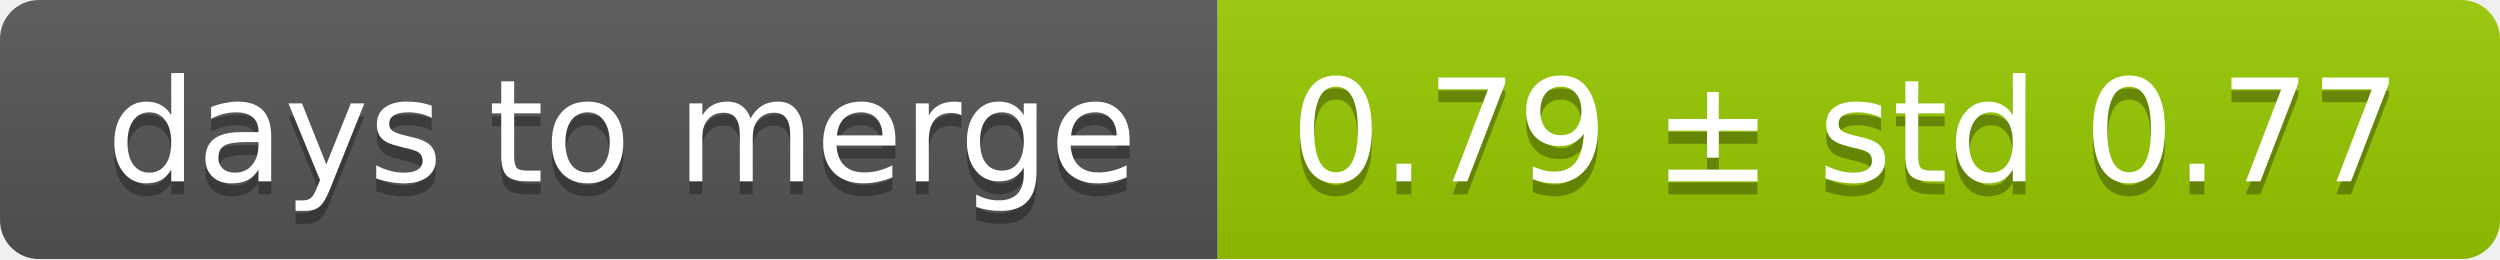
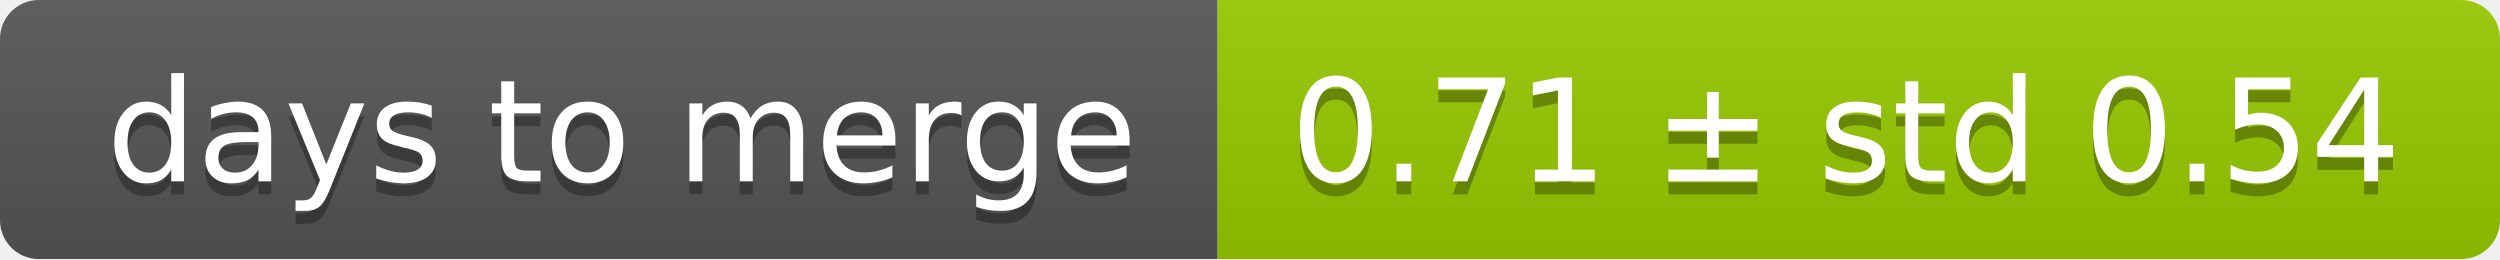
<svg xmlns="http://www.w3.org/2000/svg" width="193" height="20">
  <linearGradient id="smooth" x2="0" y2="100%">
    <stop offset="0" stop-color="#bbb" stop-opacity=".1" />
    <stop offset="1" stop-opacity=".1" />
  </linearGradient>
  <mask id="round">
    <rect width="193" height="20" rx="3" fill="#fff" />
  </mask>
  <g mask="url(#round)">
    <rect width="94" height="20" fill="#555" />
    <rect x="94" width="99" height="20" fill="#97ca00" />
    <rect width="193" height="20" fill="url(#smooth)" />
  </g>
  <g fill="#fff" text-anchor="middle" font-family="DejaVu Sans,Verdana,Geneva,sans-serif" font-size="11">
    <text x="48" y="15" fill="#010101" fill-opacity=".3">days to merge</text>
    <text x="48" y="14">days to merge</text>
-     <text x="142.5" y="15" fill="#010101" fill-opacity=".3">0.79 ± std 0.77</text>
-     <text x="142.5" y="14">0.79 ± std 0.77</text>
+     <text x="142.5" y="15" fill="#010101" fill-opacity=".3">0.71 ± std 0.54</text>
+     <text x="142.5" y="14">0.71 ± std 0.54</text>
  </g>
</svg>
